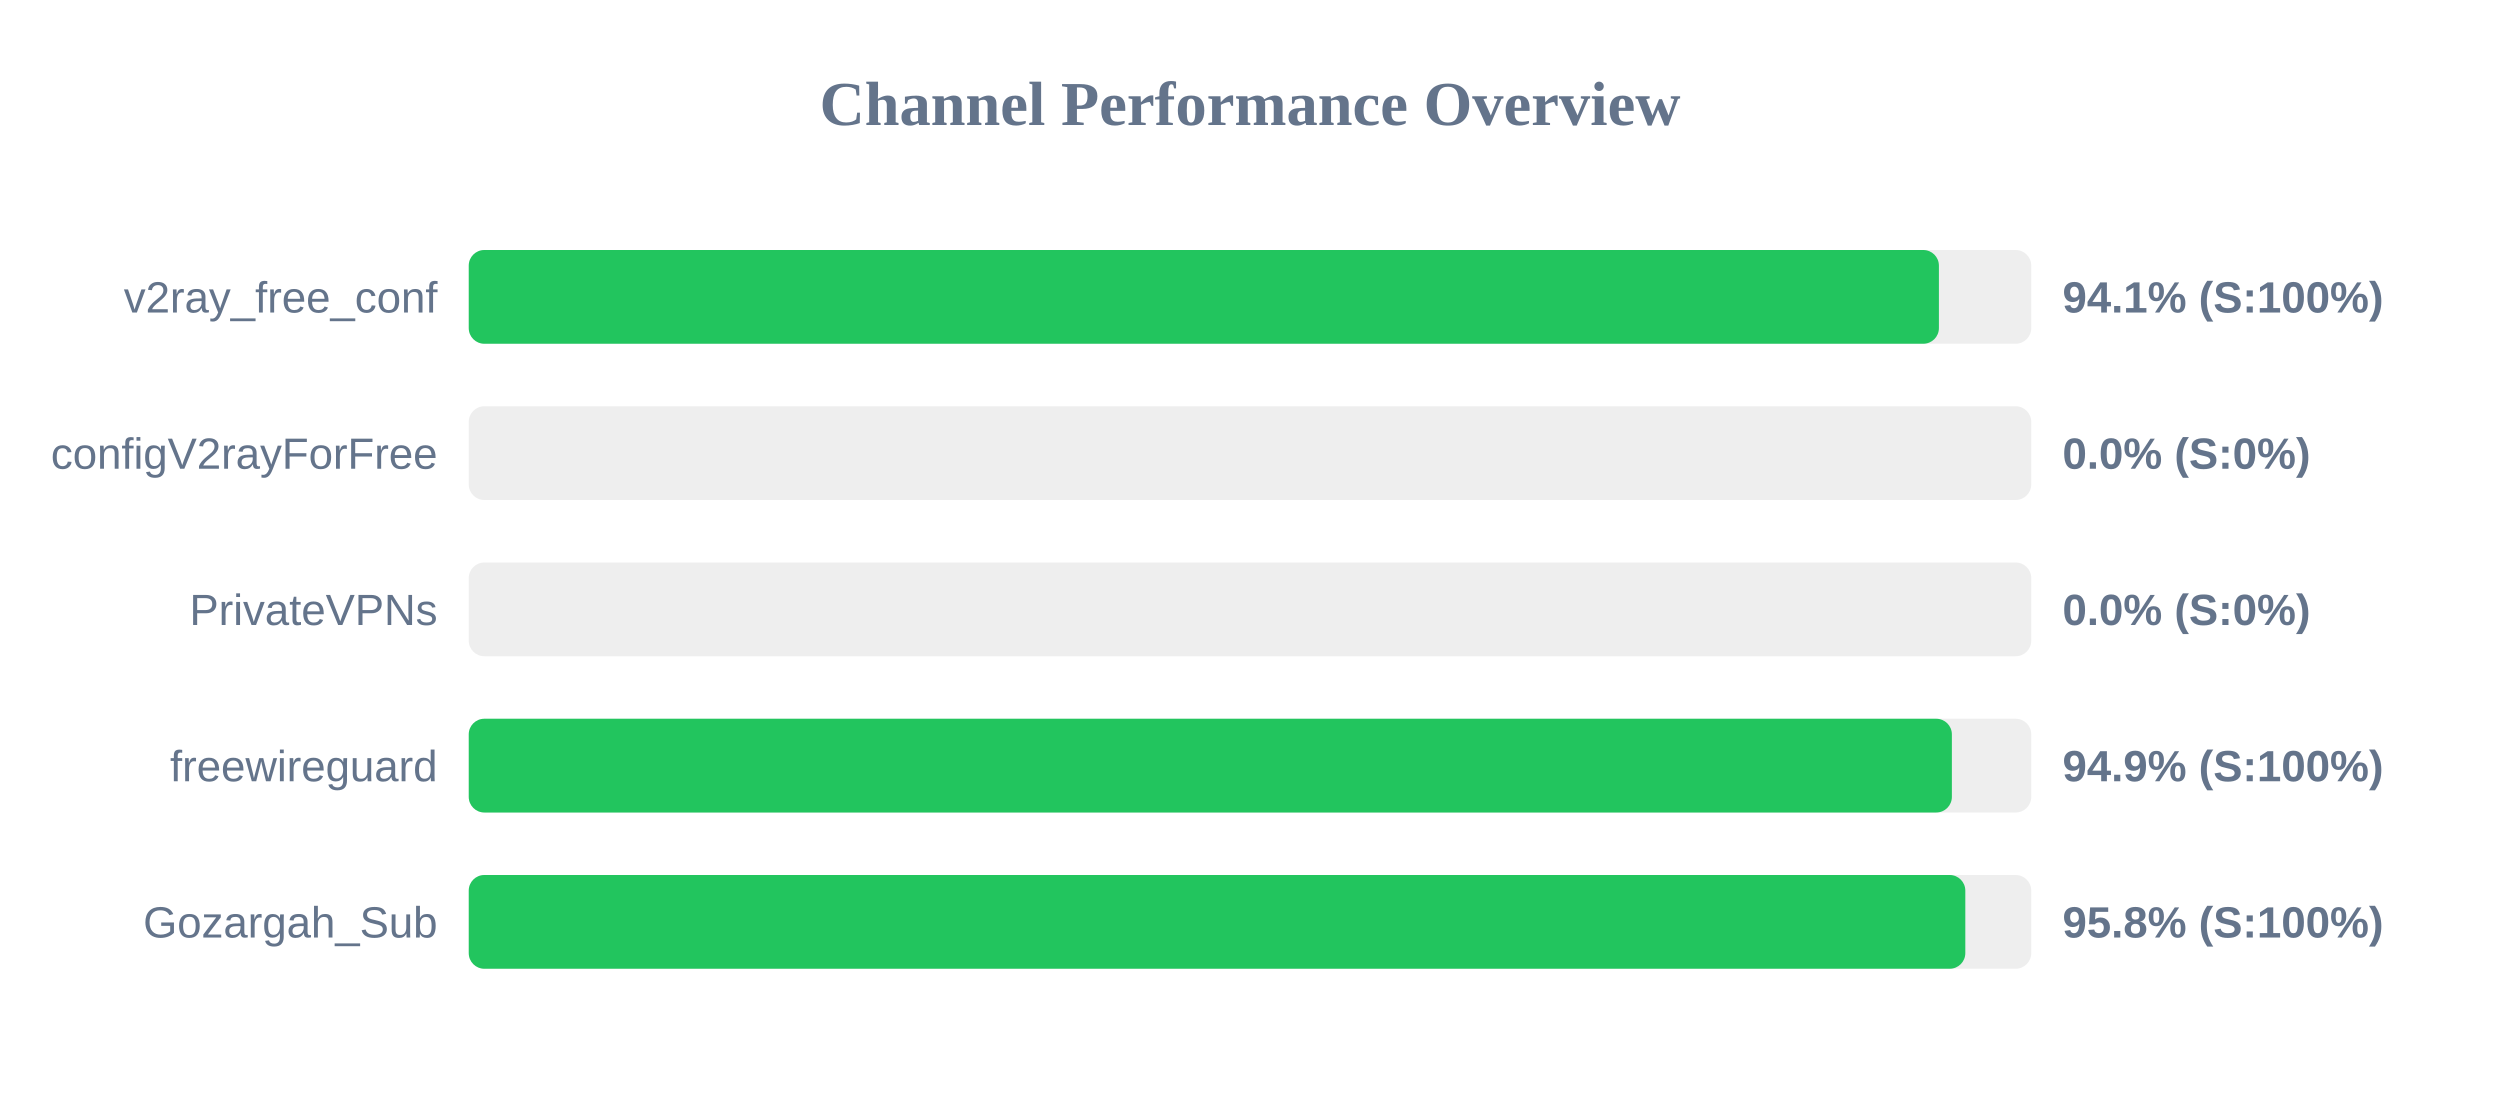
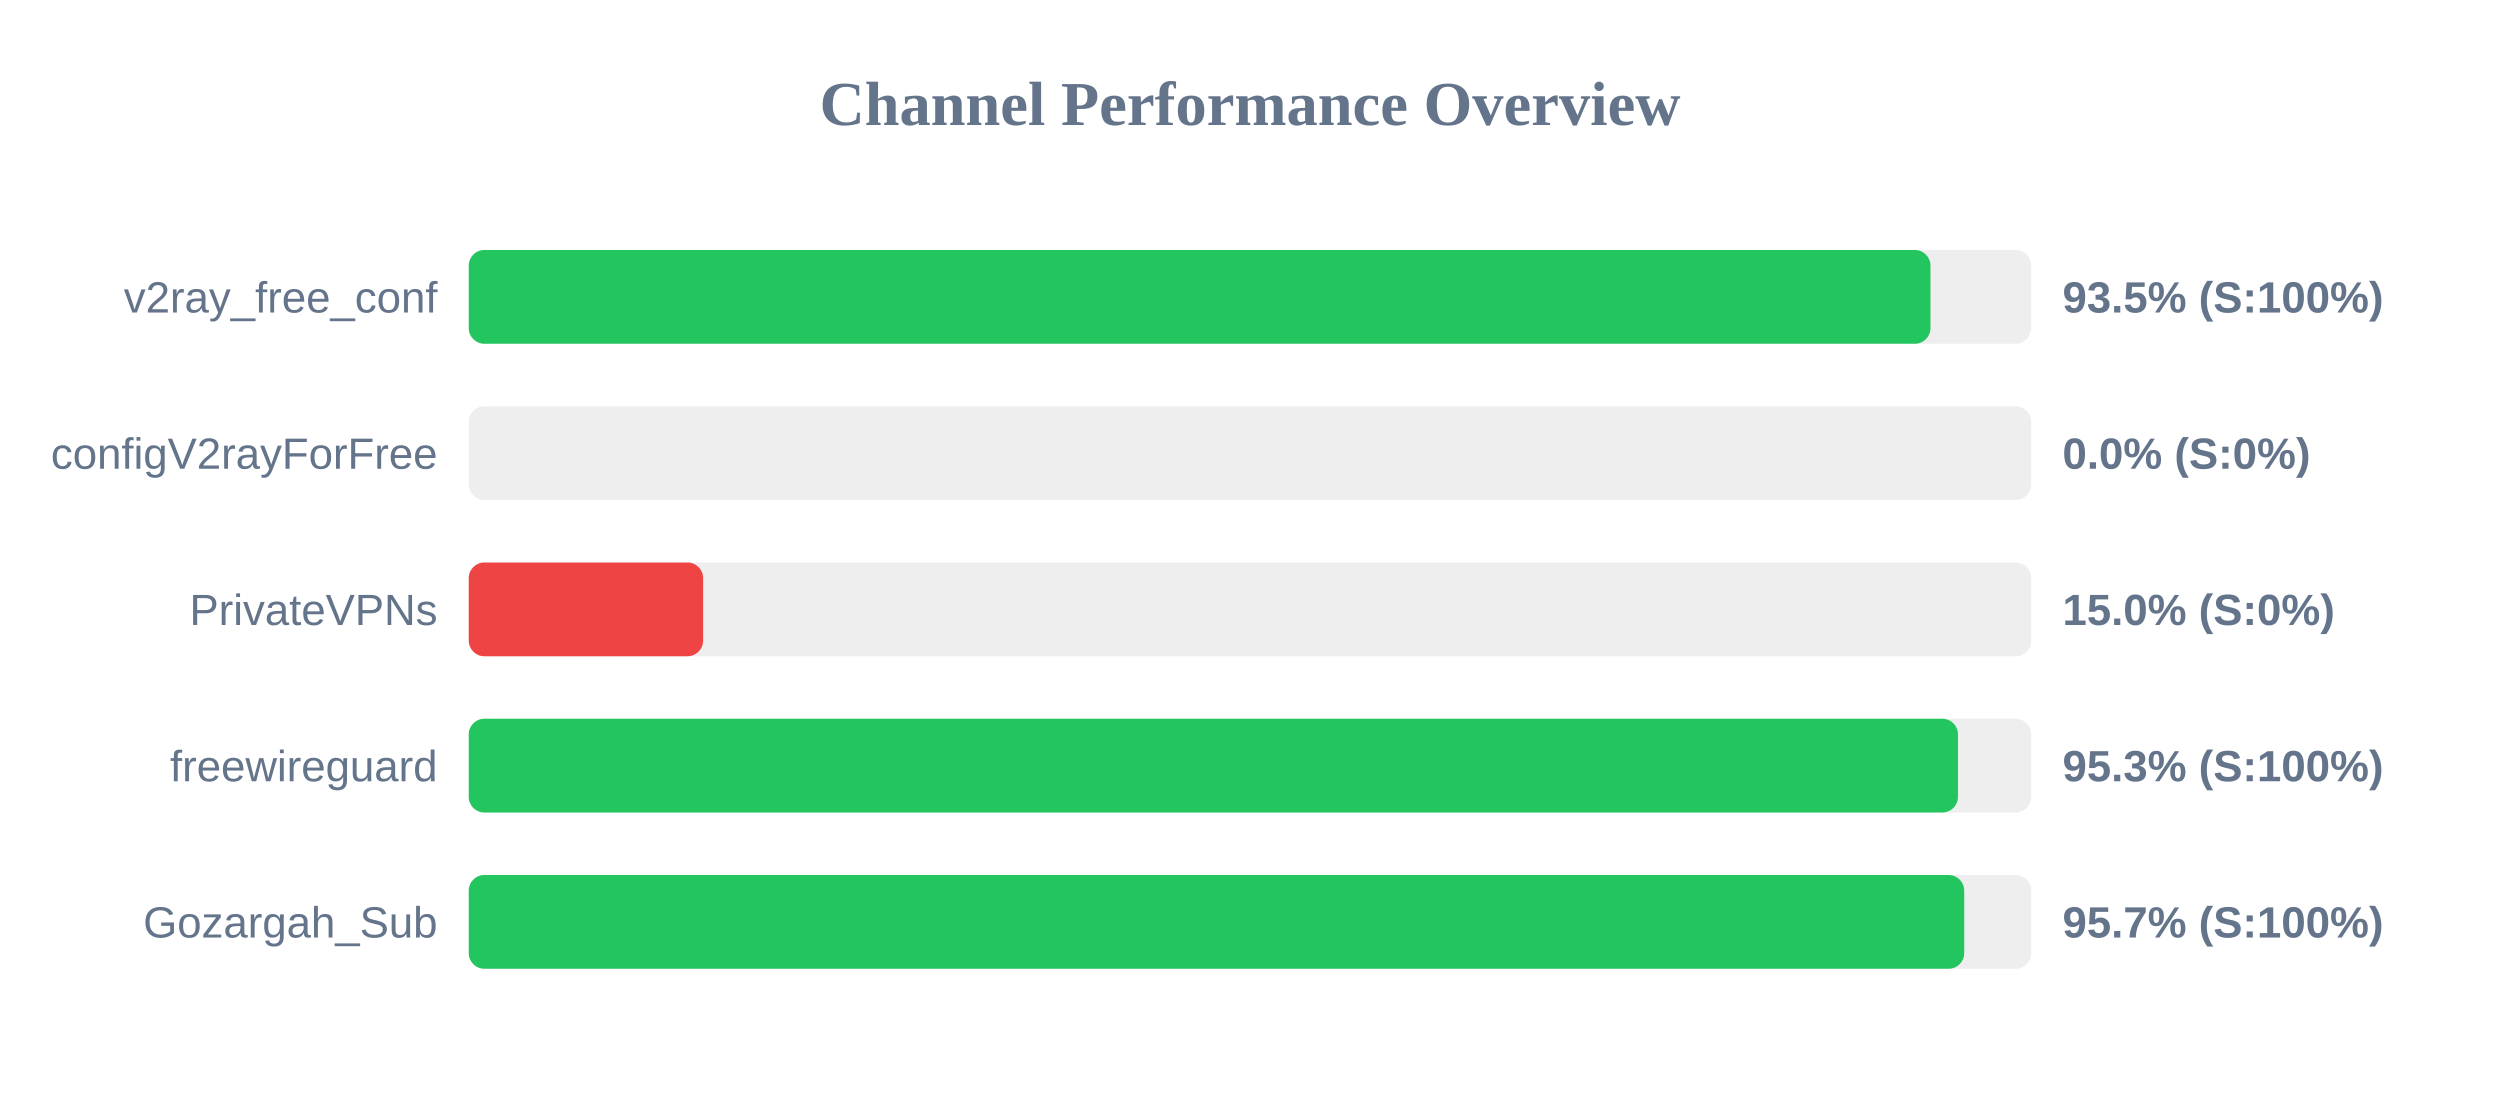
<svg xmlns="http://www.w3.org/2000/svg" width="800" height="350" version="1.1">
  <style>
        .row { font: 14px Arial; fill: #64748b; }
        .score { font: bold 14px Arial; fill: #64748b; }
    </style>
  <text x="400" y="40" text-anchor="middle" font-size="20px" font-weight="bold" fill="#64748b">Channel Performance Overview</text>
  <rect x="150" y="80" width="500" height="30" fill="#eee" rx="5" />
-   <rect x="150" y="80" width="470.45" height="30" fill="#22c55e" rx="5" />
+   <rect x="150" y="80" width="467.75" height="30" fill="#22c55e" rx="5" />
  <text x="140" y="100" text-anchor="end" class="row">v2ray_free_conf</text>
-   <text x="660" y="100" text-anchor="start" class="score">94.1% (S:100%)</text>
+   <text x="660" y="100" text-anchor="start" class="score">93.5% (S:100%)</text>
  <rect x="150" y="130" width="500" height="30" fill="#eee" rx="5" />
  <rect x="150" y="130" width="0.0" height="30" fill="#ef4444" rx="5" />
  <text x="140" y="150" text-anchor="end" class="row">configV2rayForFree</text>
  <text x="660" y="150" text-anchor="start" class="score">0.0% (S:0%)</text>
  <rect x="150" y="180" width="500" height="30" fill="#eee" rx="5" />
-   <rect x="150" y="180" width="0.0" height="30" fill="#ef4444" rx="5" />
+   <rect x="150" y="180" width="75.0" height="30" fill="#ef4444" rx="5" />
  <text x="140" y="200" text-anchor="end" class="row">PrivateVPNs</text>
-   <text x="660" y="200" text-anchor="start" class="score">0.0% (S:0%)</text>
+   <text x="660" y="200" text-anchor="start" class="score">15.0% (S:0%)</text>
  <rect x="150" y="230" width="500" height="30" fill="#eee" rx="5" />
-   <rect x="150" y="230" width="474.6" height="30" fill="#22c55e" rx="5" />
+   <rect x="150" y="230" width="476.55" height="30" fill="#22c55e" rx="5" />
  <text x="140" y="250" text-anchor="end" class="row">freewireguard</text>
-   <text x="660" y="250" text-anchor="start" class="score">94.9% (S:100%)</text>
+   <text x="660" y="250" text-anchor="start" class="score">95.3% (S:100%)</text>
  <rect x="150" y="280" width="500" height="30" fill="#eee" rx="5" />
-   <rect x="150" y="280" width="478.9" height="30" fill="#22c55e" rx="5" />
+   <rect x="150" y="280" width="478.55" height="30" fill="#22c55e" rx="5" />
  <text x="140" y="300" text-anchor="end" class="row">Gozargah_Sub</text>
-   <text x="660" y="300" text-anchor="start" class="score">95.8% (S:100%)</text>
+   <text x="660" y="300" text-anchor="start" class="score">95.7% (S:100%)</text>
</svg>
